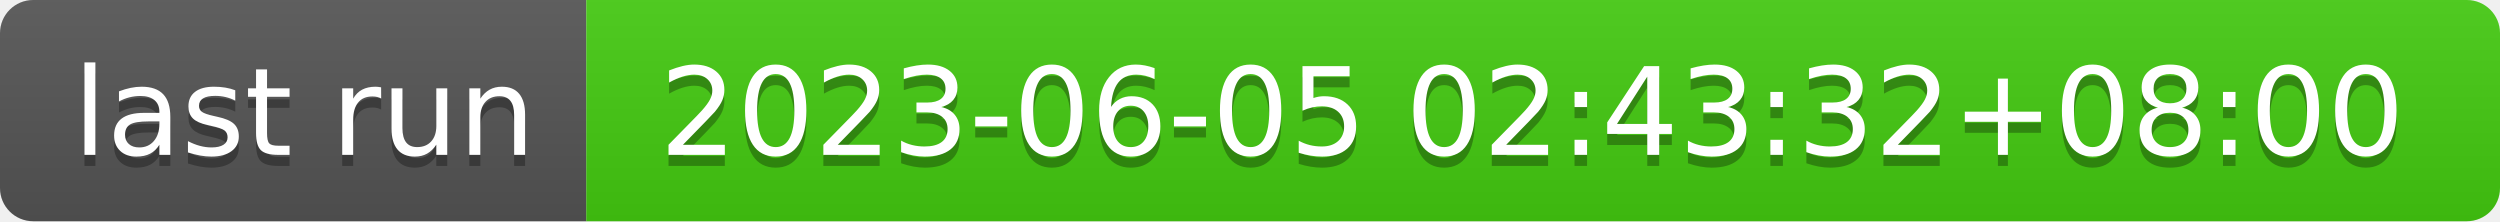
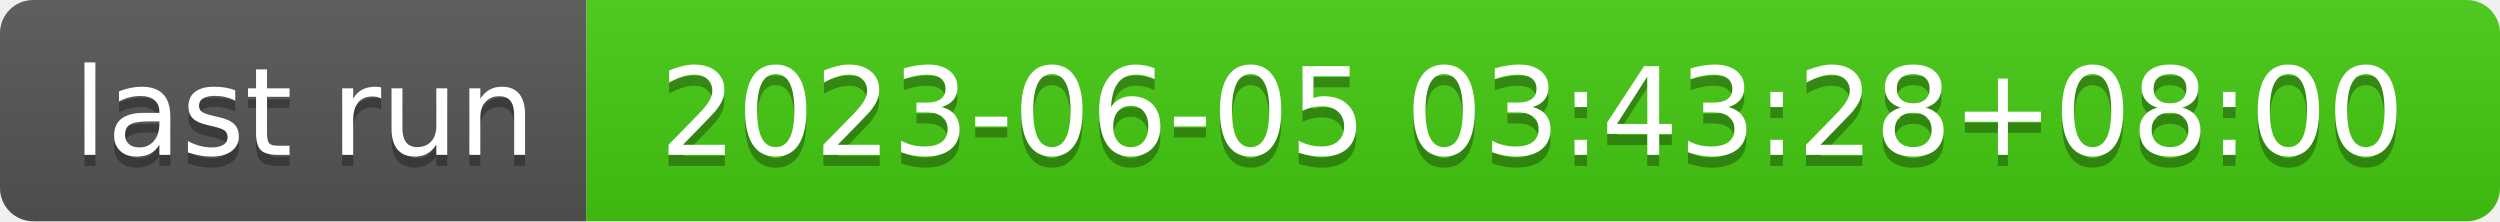
- <svg xmlns="http://www.w3.org/2000/svg" width="226" height="20" role="img" aria-label="last run: 2023-06-05 02:43:32+08:00">
+ <svg xmlns="http://www.w3.org/2000/svg" width="226" height="20" role="img" aria-label="last run: 2023-06-05 03:43:28+08:00">
  <linearGradient id="s" x2="0" y2="100%">
    <stop offset="0" stop-color="#bbb" stop-opacity=".1" />
    <stop offset="1" stop-opacity=".1" />
  </linearGradient>
  <clipPath id="r">
    <rect width="226" height="20" rx="3" fill="#fff" />
  </clipPath>
  <g clip-path="url(#r)">
    <rect width="53" height="20" fill="#555" />
    <rect x="53" width="173" height="20" fill="#4c1" />
    <rect width="226" height="20" fill="url(#s)" />
  </g>
  <g fill="#fff" text-anchor="middle" font-family="Verdana,Geneva,DejaVu Sans,sans-serif" text-rendering="geometricPrecision" font-size="110">
    <text aria-hidden="true" x="275" y="150" fill="#010101" fill-opacity=".3" transform="scale(.1)" textLength="430">last run</text>
    <text x="275" y="140" transform="scale(.1)" fill="#fff" textLength="430">last run</text>
-     <text aria-hidden="true" x="1385" y="150" fill="#010101" fill-opacity=".3" transform="scale(.1)" textLength="1630">2023-06-05 02:43:32+08:00</text>
-     <text x="1385" y="140" transform="scale(.1)" fill="#fff" textLength="1630">2023-06-05 02:43:32+08:00</text>
+     <text aria-hidden="true" x="1385" y="150" fill="#010101" fill-opacity=".3" transform="scale(.1)" textLength="1630">2023-06-05 03:43:28+08:00</text>
+     <text x="1385" y="140" transform="scale(.1)" fill="#fff" textLength="1630">2023-06-05 03:43:28+08:00</text>
  </g>
</svg>
